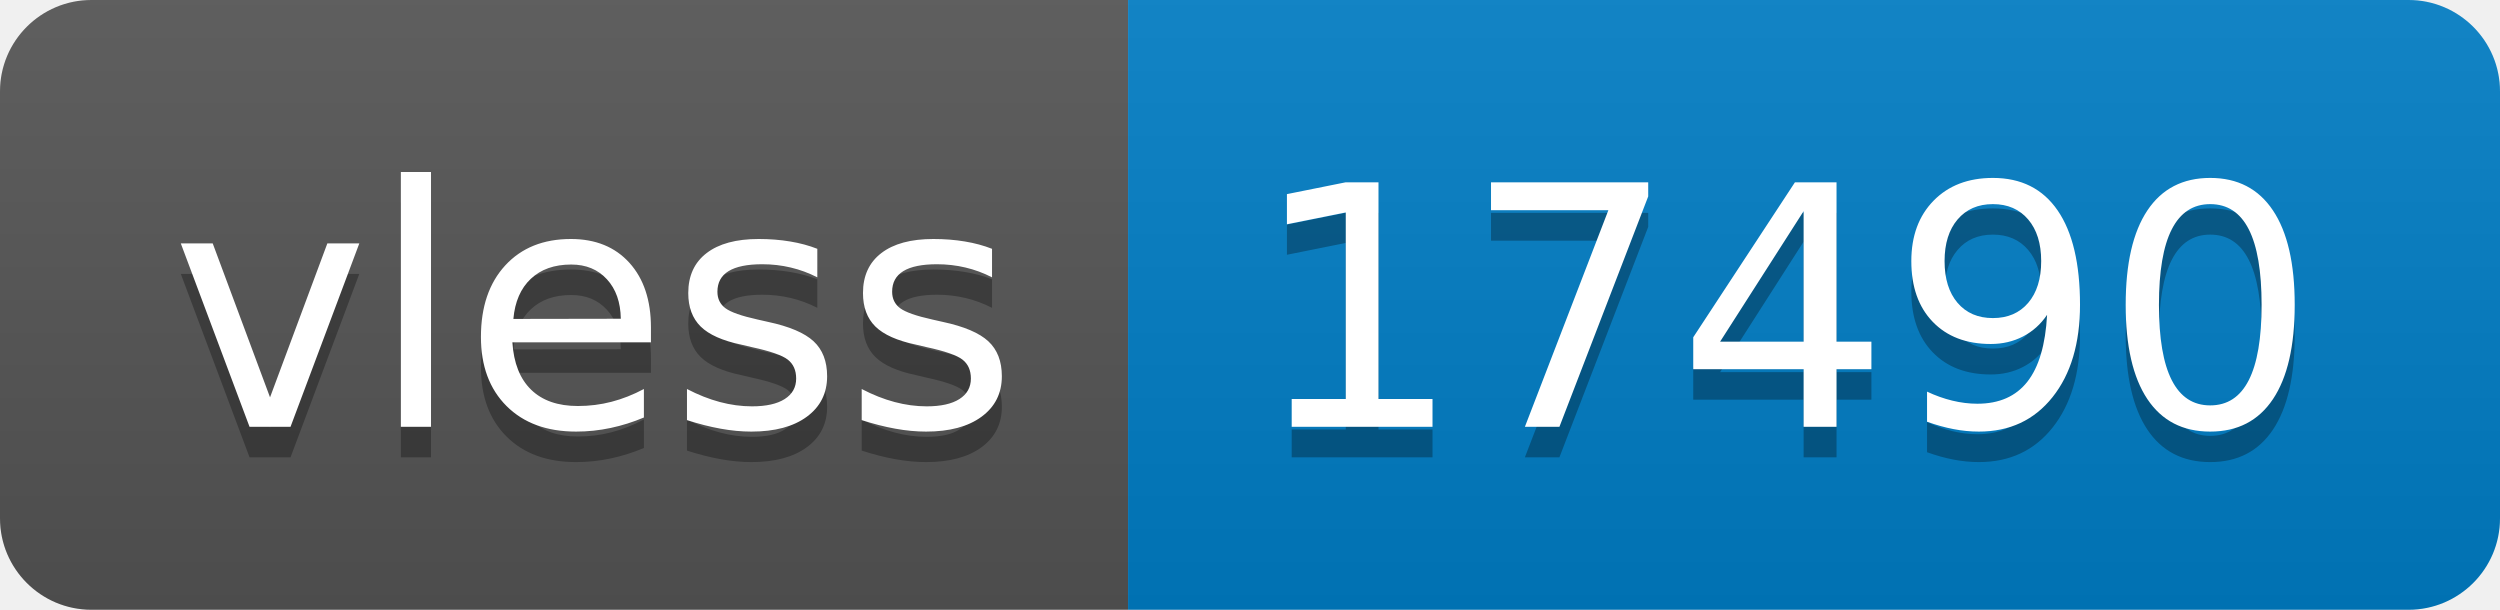
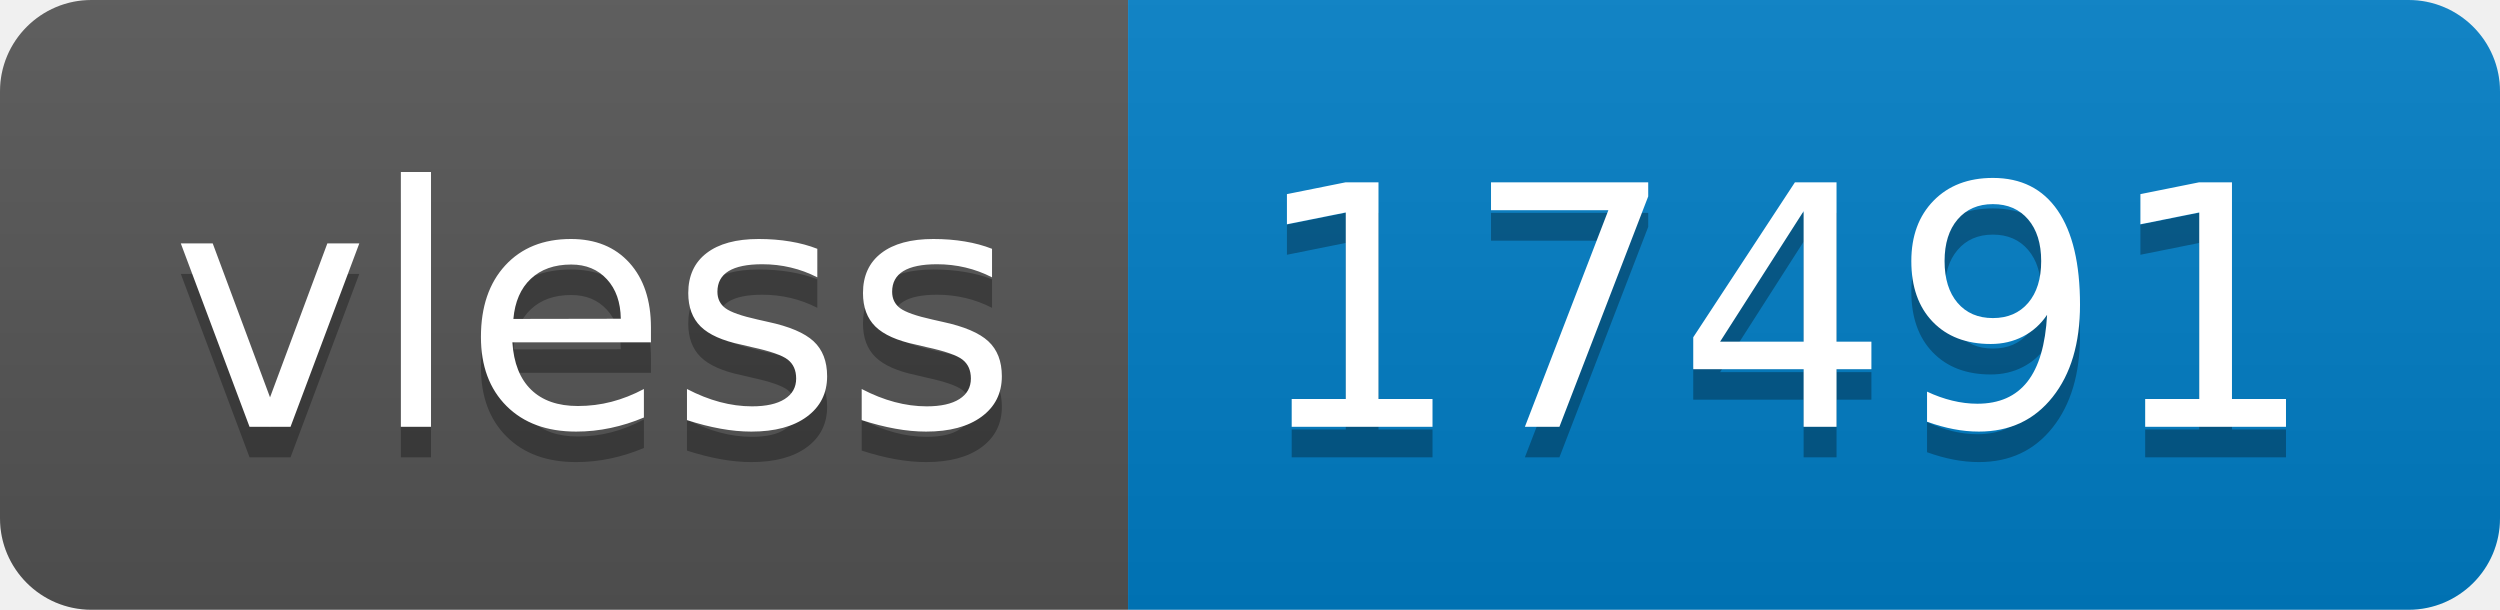
- <svg xmlns="http://www.w3.org/2000/svg" width="82" height="20" role="img" aria-label="vless: 17490">
+ <svg xmlns="http://www.w3.org/2000/svg" width="82" height="20" role="img" aria-label="vless: 17491">
  <linearGradient id="s" x2="0" y2="100%">
    <stop offset="0" stop-color="#bbb" stop-opacity=".1" />
    <stop offset="1" stop-opacity=".1" />
  </linearGradient>
  <clipPath id="r">
    <rect width="82" height="20" rx="3" fill="#fff" />
  </clipPath>
  <g clip-path="url(#r)">
    <rect width="37" height="20" fill="#555" />
    <rect x="37" width="45" height="20" fill="#007ec6" />
    <rect width="82" height="20" fill="url(#s)" />
  </g>
  <g fill="#fff" text-anchor="middle" font-family="Verdana,Geneva,DejaVu Sans,sans-serif" text-rendering="geometricPrecision" font-size="110">
    <text aria-hidden="true" x="195" y="150" fill="#010101" fill-opacity=".3" transform="scale(.1)" textLength="270">vless</text>
    <text x="195" y="140" transform="scale(.1)" fill="#fff" textLength="270">vless</text>
-     <text aria-hidden="true" x="585" y="150" fill="#010101" fill-opacity=".3" transform="scale(.1)" textLength="350">17490</text>
-     <text x="585" y="140" transform="scale(.1)" fill="#fff" textLength="350">17490</text>
+     <text aria-hidden="true" x="585" y="150" fill="#010101" fill-opacity=".3" transform="scale(.1)" textLength="350">17491</text>
+     <text x="585" y="140" transform="scale(.1)" fill="#fff" textLength="350">17491</text>
  </g>
</svg>
